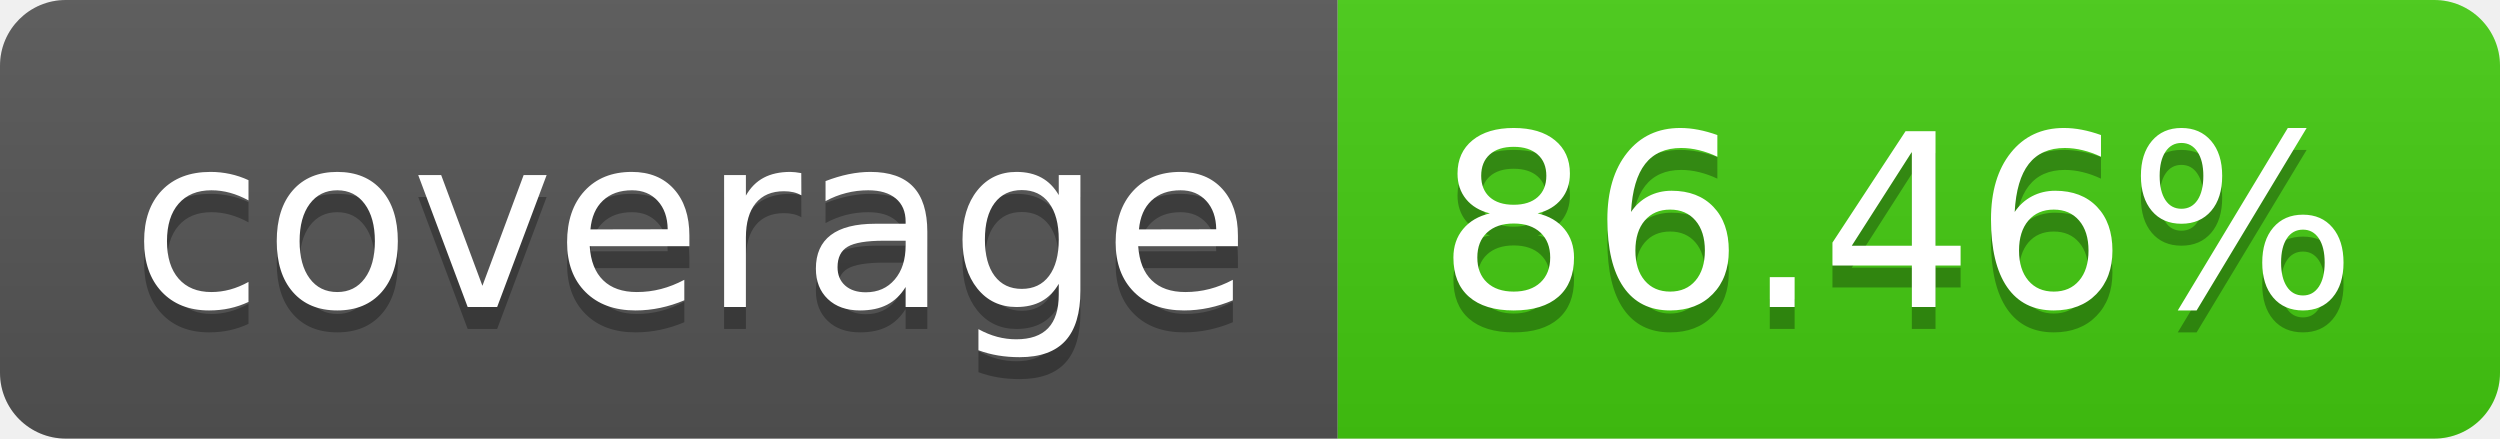
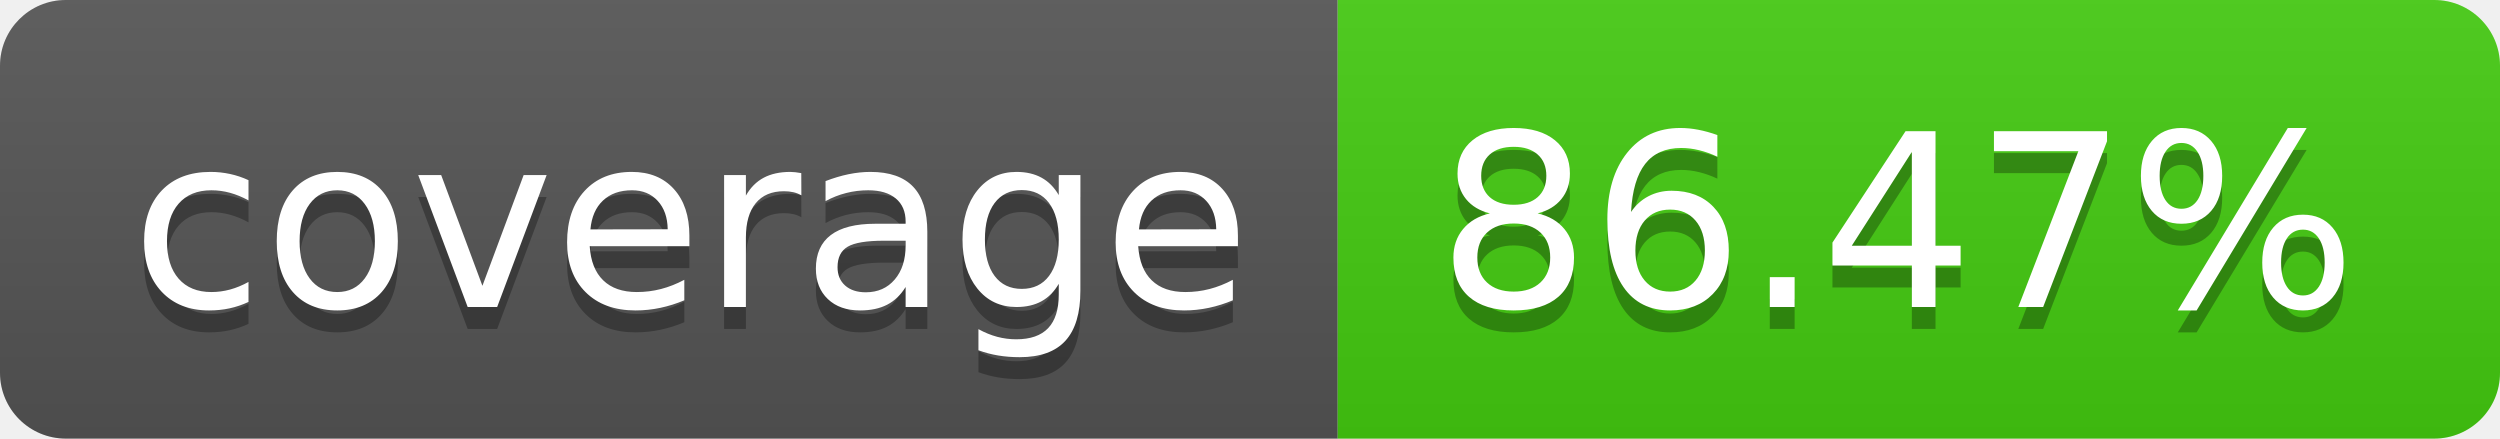
- <svg xmlns="http://www.w3.org/2000/svg" width="114" height="20" role="img" aria-label="coverage: 86.46%">
+ <svg xmlns="http://www.w3.org/2000/svg" width="114" height="20" role="img" aria-label="coverage: 86.47%">
  <linearGradient id="s" x2="0" y2="100%">
    <stop offset="0" stop-color="#bbb" stop-opacity=".1" />
    <stop offset="1" stop-opacity=".1" />
  </linearGradient>
  <clipPath id="r">
    <rect width="114" height="20" rx="3" fill="#fff" />
  </clipPath>
  <g clip-path="url(#r)">
    <rect width="61" height="20" fill="#555" />
    <rect x="61" width="53" height="20" fill="#4c1" />
    <rect width="114" height="20" fill="url(#s)" />
  </g>
  <g fill="#fff" text-anchor="middle" font-family="Verdana,Geneva,DejaVu Sans,sans-serif" text-rendering="geometricPrecision" font-size="110">
    <text aria-hidden="true" x="315" y="150" fill="#010101" fill-opacity=".3" transform="scale(.1)" textLength="510">coverage</text>
    <text x="315" y="140" transform="scale(.1)" fill="#fff" textLength="510">coverage</text>
-     <text aria-hidden="true" x="865" y="150" fill="#010101" fill-opacity=".3" transform="scale(.1)" textLength="430">86.46%</text>
-     <text x="865" y="140" transform="scale(.1)" fill="#fff" textLength="430">86.46%</text>
+     <text aria-hidden="true" x="865" y="150" fill="#010101" fill-opacity=".3" transform="scale(.1)" textLength="430">86.47%</text>
+     <text x="865" y="140" transform="scale(.1)" fill="#fff" textLength="430">86.47%</text>
  </g>
</svg>
